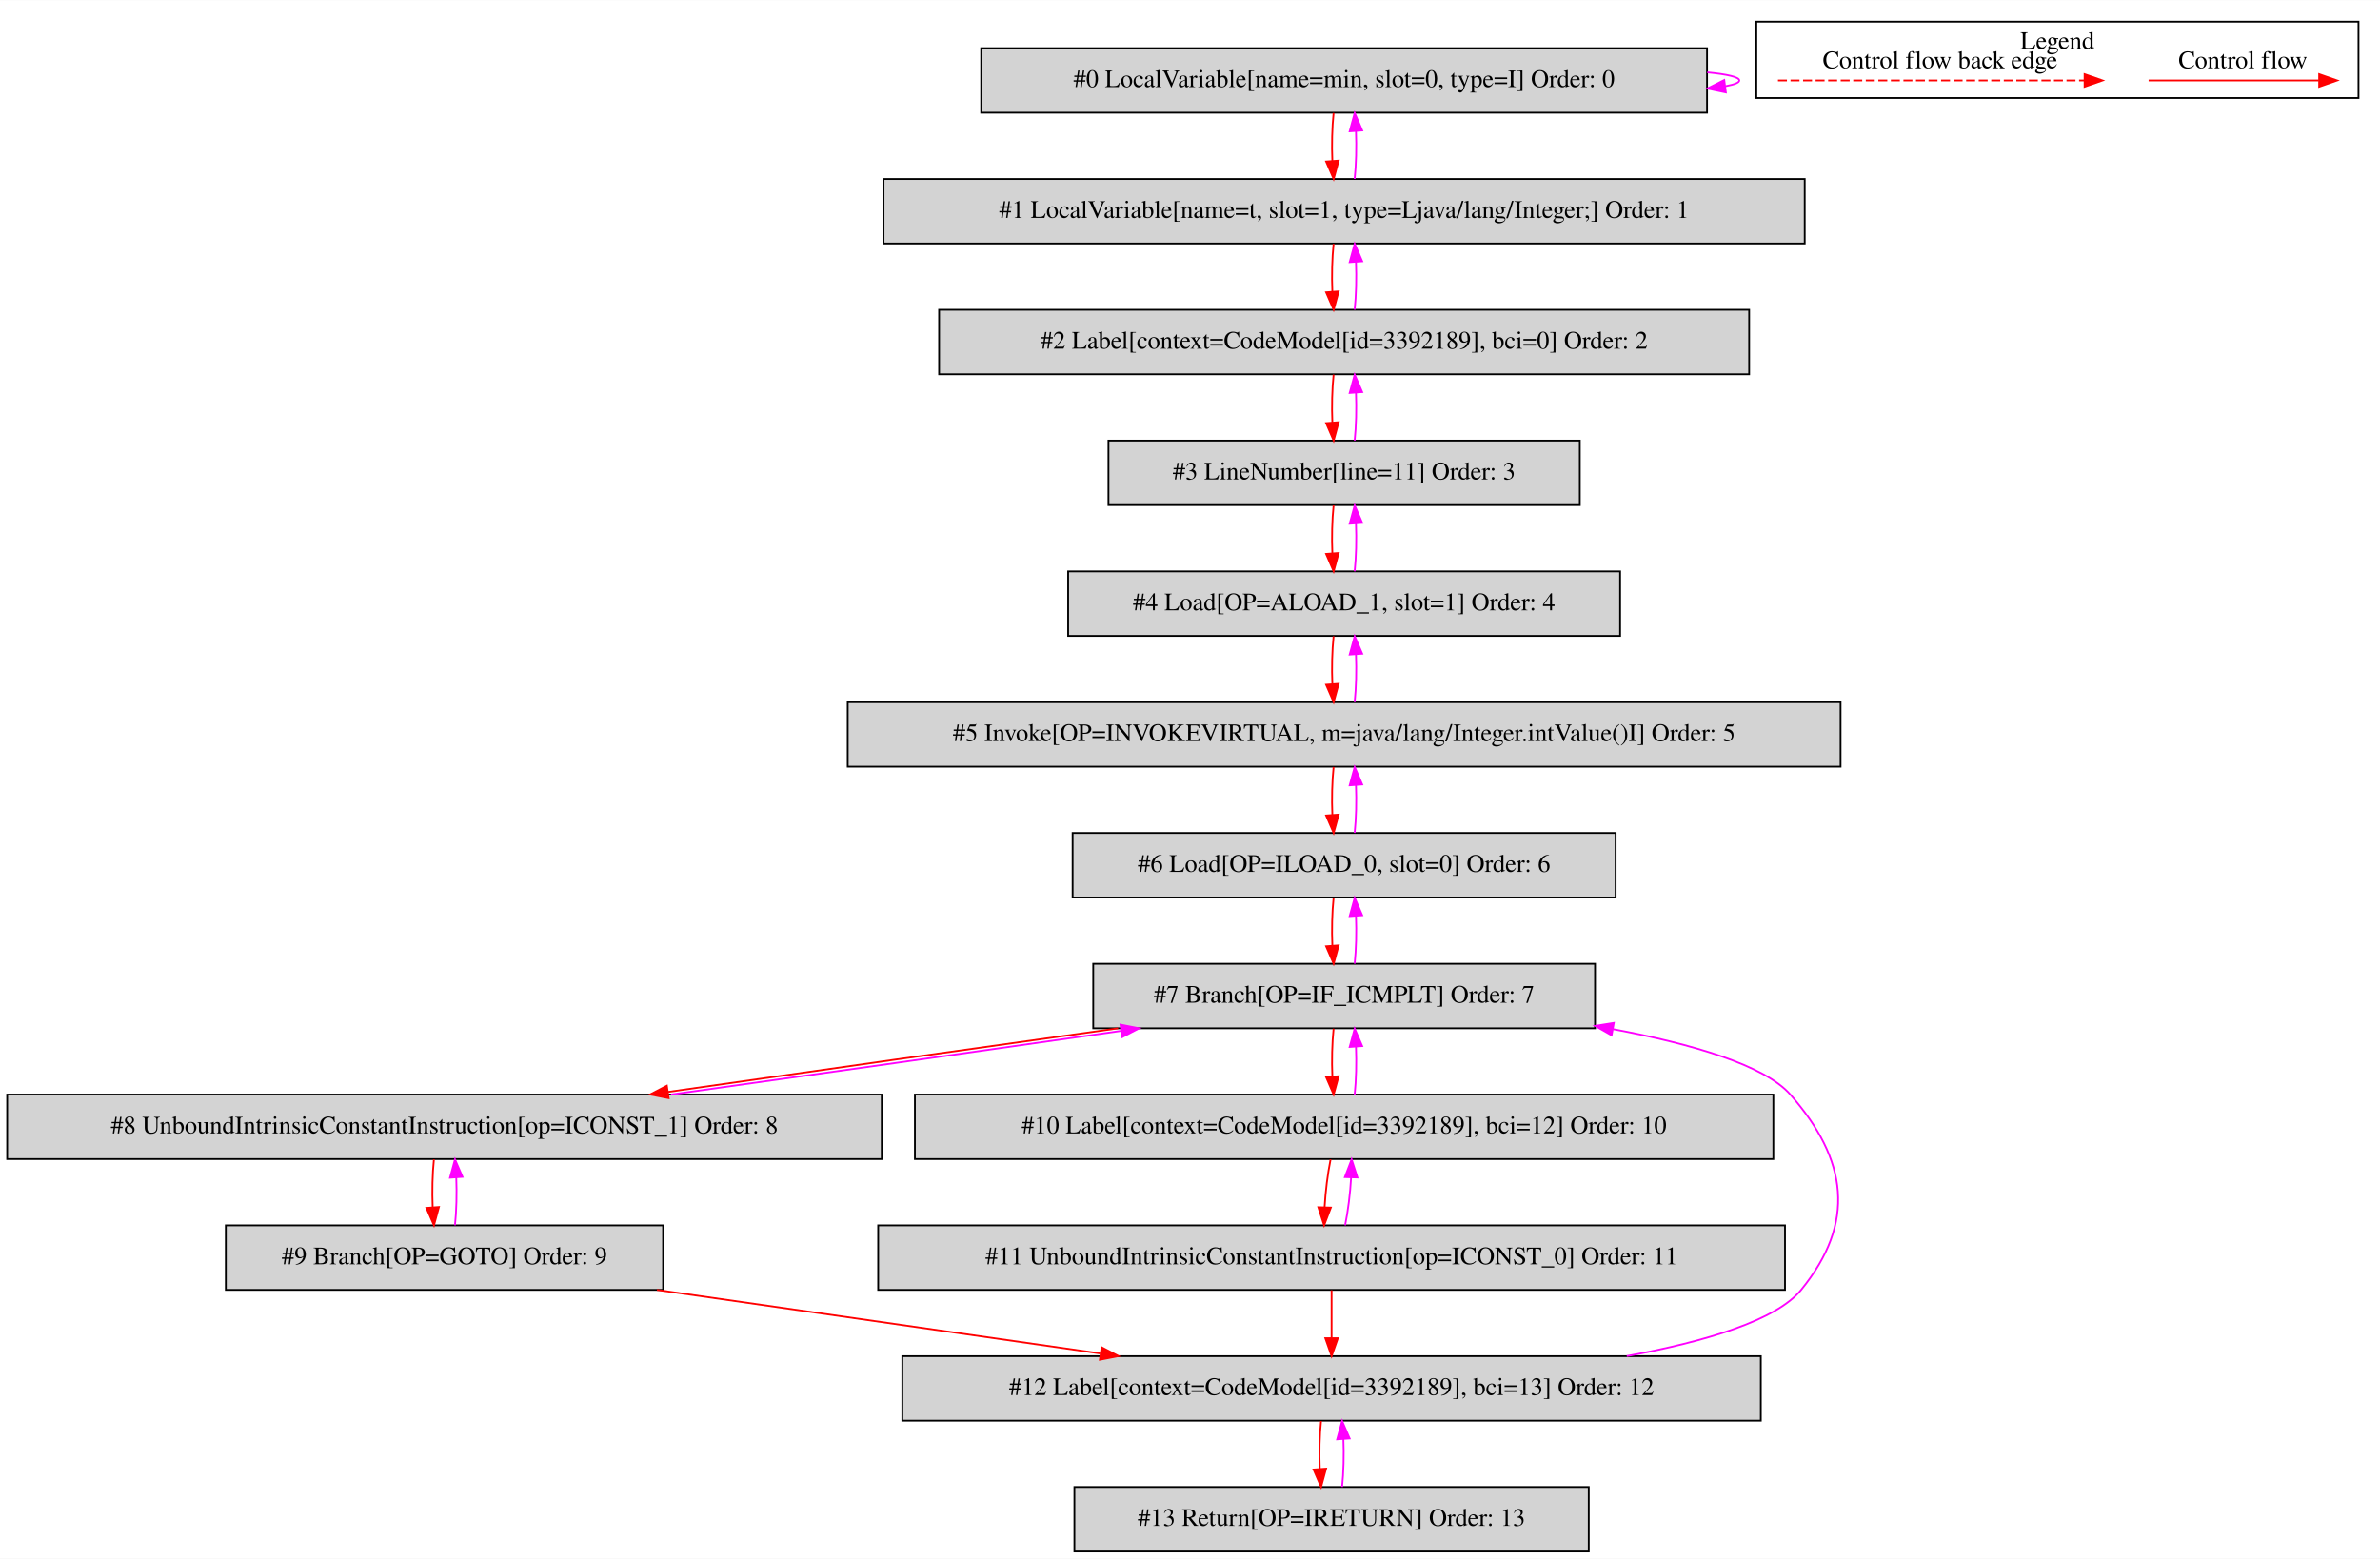
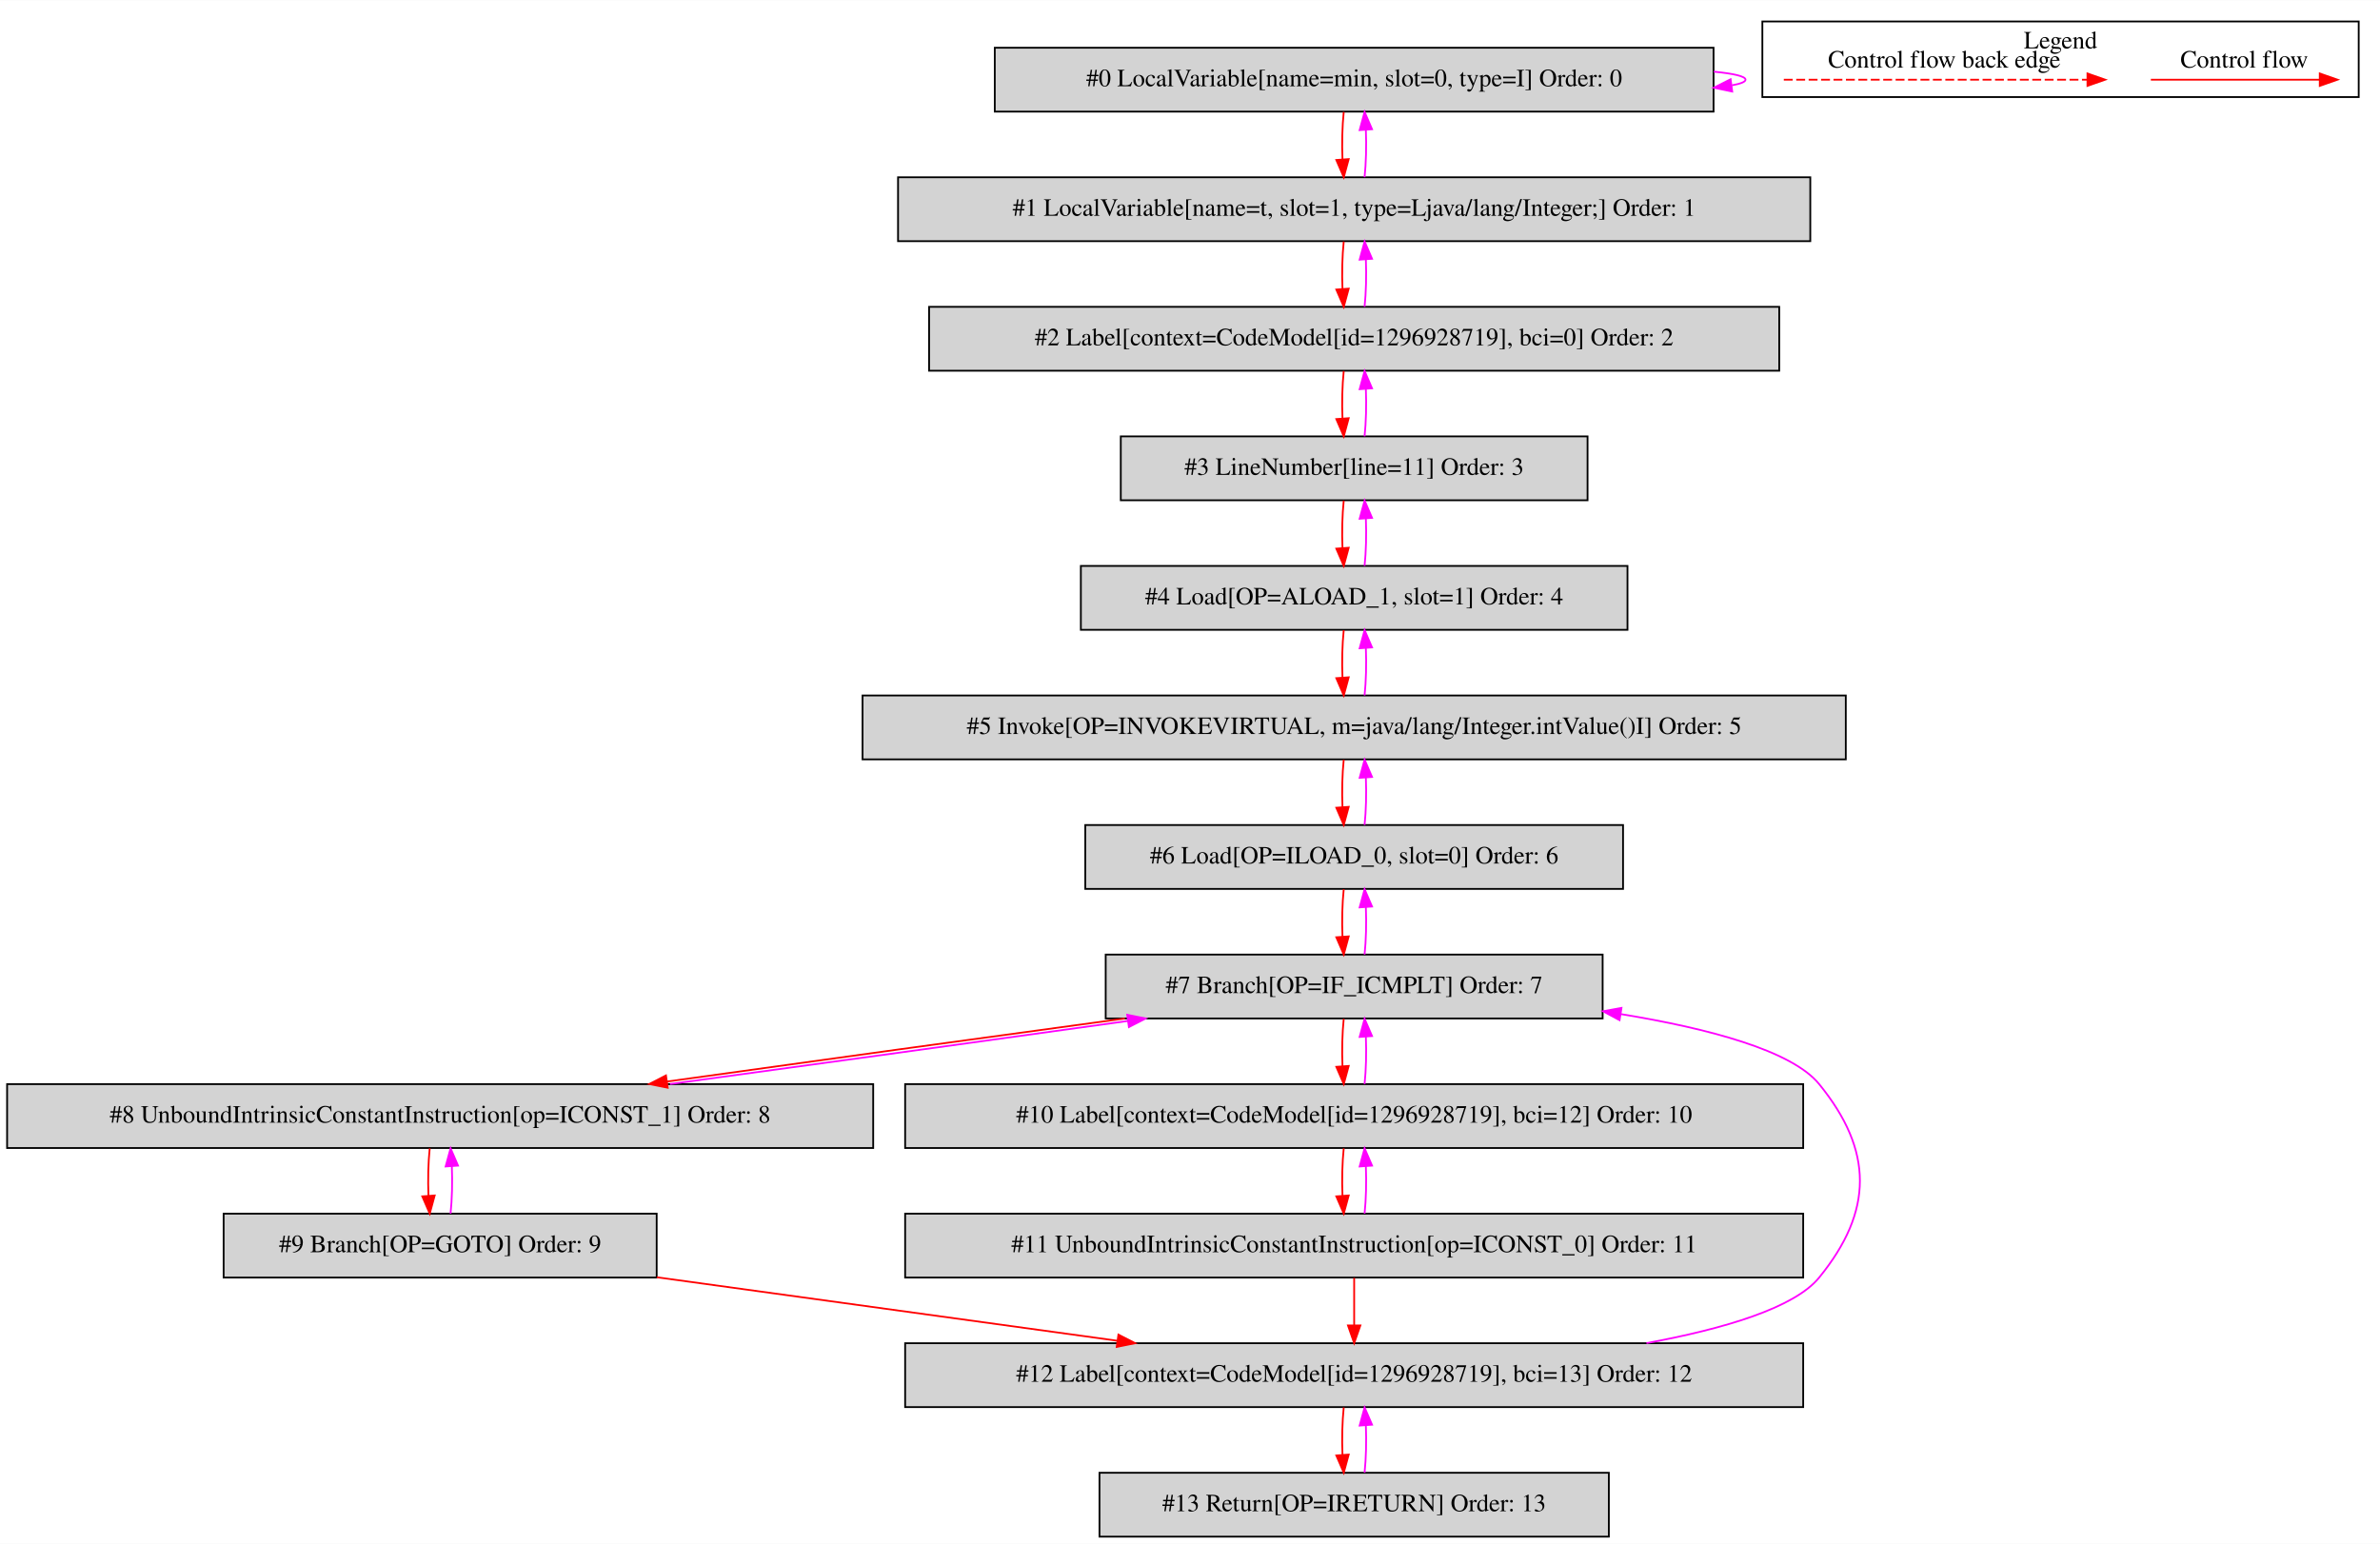
- <svg xmlns="http://www.w3.org/2000/svg" width="1328pt" height="870pt" viewBox="0.00 0.00 1328.00 869.80">
+ <svg xmlns="http://www.w3.org/2000/svg" width="1341pt" height="870pt" viewBox="0.00 0.00 1341.00 869.80">
  <g id="graph0" class="graph" transform="scale(1 1) rotate(0) translate(4 865.8)">
-     <polygon fill="white" stroke="transparent" points="-4,4 -4,-865.8 1324,-865.8 1324,4 -4,4" />
+     <polygon fill="white" stroke="transparent" points="-4,4 -4,-865.8 1337,-865.8 1337,4 -4,4" />
    <g id="clust1" class="cluster">
-       <polygon fill="none" stroke="black" points="976,-811.2 976,-853.8 1312,-853.8 1312,-811.2 976,-811.2" />
-       <text text-anchor="middle" x="1144" y="-838.6" font-family="Times,serif" font-size="14.00">Legend</text>
+       <polygon fill="none" stroke="black" points="989,-811.2 989,-853.8 1325,-853.8 1325,-811.2 989,-811.2" />
+       <text text-anchor="middle" x="1157" y="-838.6" font-family="Times,serif" font-size="14.00">Legend</text>
    </g>
    <g id="node1" class="node">
-       <polygon fill="lightgrey" stroke="black" points="948.5,-839 543.5,-839 543.5,-803 948.5,-803 948.5,-839" />
-       <text text-anchor="middle" x="746" y="-817.3" font-family="Times,serif" font-size="14.00">#0 LocalVariable[name=min, slot=0, type=I] Order: 0</text>
+       <polygon fill="lightgrey" stroke="black" points="961.5,-839 556.5,-839 556.5,-803 961.5,-803 961.5,-839" />
+       <text text-anchor="middle" x="759" y="-817.3" font-family="Times,serif" font-size="14.00">#0 LocalVariable[name=min, slot=0, type=I] Order: 0</text>
    </g>
    <g id="edge1" class="edge">
-       <path fill="none" stroke="fuchsia" d="M948.64,-825.52C959.84,-824.42 966.5,-822.92 966.5,-821 966.5,-819.77 963.77,-818.71 958.86,-817.82" />
-       <polygon fill="fuchsia" stroke="fuchsia" points="959.01,-814.31 948.64,-816.48 958.1,-821.25 959.01,-814.31" />
+       <path fill="none" stroke="fuchsia" d="M961.64,-825.52C972.84,-824.42 979.5,-822.92 979.5,-821 979.5,-819.77 976.77,-818.71 971.86,-817.82" />
+       <polygon fill="fuchsia" stroke="fuchsia" points="972.01,-814.31 961.64,-816.48 971.1,-821.25 972.01,-814.31" />
    </g>
    <g id="node2" class="node">
-       <polygon fill="lightgrey" stroke="black" points="1003,-766 489,-766 489,-730 1003,-730 1003,-766" />
-       <text text-anchor="middle" x="746" y="-744.3" font-family="Times,serif" font-size="14.00">#1 LocalVariable[name=t, slot=1, type=Ljava/lang/Integer;] Order: 1</text>
+       <polygon fill="lightgrey" stroke="black" points="1016,-766 502,-766 502,-730 1016,-730 1016,-766" />
+       <text text-anchor="middle" x="759" y="-744.3" font-family="Times,serif" font-size="14.00">#1 LocalVariable[name=t, slot=1, type=Ljava/lang/Integer;] Order: 1</text>
    </g>
    <g id="edge2" class="edge">
-       <path fill="none" stroke="red" d="M740.12,-802.81C739.28,-794.79 739.05,-785.05 739.42,-776.07" />
-       <polygon fill="red" stroke="red" points="742.92,-776.25 740.14,-766.03 735.94,-775.75 742.92,-776.25" />
+       <path fill="none" stroke="red" d="M753.12,-802.81C752.28,-794.79 752.05,-785.05 752.42,-776.07" />
+       <polygon fill="red" stroke="red" points="755.92,-776.25 753.14,-766.03 748.94,-775.75 755.92,-776.25" />
    </g>
    <g id="edge3" class="edge">
-       <path fill="none" stroke="fuchsia" d="M751.86,-766.03C752.71,-774.03 752.95,-783.77 752.59,-792.75" />
-       <polygon fill="fuchsia" stroke="fuchsia" points="749.09,-792.59 751.88,-802.81 756.07,-793.08 749.09,-792.59" />
+       <path fill="none" stroke="fuchsia" d="M764.86,-766.03C765.71,-774.03 765.95,-783.77 765.59,-792.75" />
+       <polygon fill="fuchsia" stroke="fuchsia" points="762.09,-792.59 764.88,-802.81 769.07,-793.08 762.09,-792.59" />
    </g>
    <g id="node3" class="node">
-       <polygon fill="lightgrey" stroke="black" points="972,-693 520,-693 520,-657 972,-657 972,-693" />
-       <text text-anchor="middle" x="746" y="-671.3" font-family="Times,serif" font-size="14.00">#2 Label[context=CodeModel[id=3392189], bci=0] Order: 2</text>
+       <polygon fill="lightgrey" stroke="black" points="998.5,-693 519.5,-693 519.5,-657 998.5,-657 998.5,-693" />
+       <text text-anchor="middle" x="759" y="-671.3" font-family="Times,serif" font-size="14.00">#2 Label[context=CodeModel[id=1296928719], bci=0] Order: 2</text>
    </g>
    <g id="edge4" class="edge">
-       <path fill="none" stroke="red" d="M740.12,-729.81C739.28,-721.79 739.05,-712.05 739.42,-703.07" />
-       <polygon fill="red" stroke="red" points="742.92,-703.25 740.14,-693.03 735.94,-702.75 742.92,-703.25" />
+       <path fill="none" stroke="red" d="M753.12,-729.81C752.28,-721.79 752.05,-712.05 752.42,-703.07" />
+       <polygon fill="red" stroke="red" points="755.92,-703.25 753.14,-693.03 748.94,-702.75 755.92,-703.25" />
    </g>
    <g id="edge5" class="edge">
-       <path fill="none" stroke="fuchsia" d="M751.86,-693.03C752.71,-701.03 752.95,-710.77 752.59,-719.75" />
-       <polygon fill="fuchsia" stroke="fuchsia" points="749.09,-719.59 751.88,-729.81 756.07,-720.08 749.09,-719.59" />
+       <path fill="none" stroke="fuchsia" d="M764.86,-693.03C765.71,-701.03 765.95,-710.77 765.59,-719.75" />
+       <polygon fill="fuchsia" stroke="fuchsia" points="762.09,-719.59 764.88,-729.81 769.07,-720.08 762.09,-719.59" />
    </g>
    <g id="node4" class="node">
-       <polygon fill="lightgrey" stroke="black" points="877.5,-620 614.5,-620 614.5,-584 877.5,-584 877.5,-620" />
-       <text text-anchor="middle" x="746" y="-598.3" font-family="Times,serif" font-size="14.00">#3 LineNumber[line=11] Order: 3</text>
+       <polygon fill="lightgrey" stroke="black" points="890.5,-620 627.5,-620 627.5,-584 890.5,-584 890.5,-620" />
+       <text text-anchor="middle" x="759" y="-598.3" font-family="Times,serif" font-size="14.00">#3 LineNumber[line=11] Order: 3</text>
    </g>
    <g id="edge6" class="edge">
-       <path fill="none" stroke="red" d="M740.12,-656.81C739.28,-648.79 739.05,-639.05 739.42,-630.07" />
-       <polygon fill="red" stroke="red" points="742.92,-630.25 740.14,-620.03 735.94,-629.75 742.92,-630.25" />
+       <path fill="none" stroke="red" d="M753.12,-656.81C752.28,-648.79 752.05,-639.05 752.42,-630.07" />
+       <polygon fill="red" stroke="red" points="755.92,-630.25 753.14,-620.03 748.94,-629.75 755.92,-630.25" />
    </g>
    <g id="edge7" class="edge">
-       <path fill="none" stroke="fuchsia" d="M751.86,-620.03C752.71,-628.03 752.95,-637.77 752.59,-646.75" />
-       <polygon fill="fuchsia" stroke="fuchsia" points="749.09,-646.59 751.88,-656.81 756.07,-647.08 749.09,-646.59" />
+       <path fill="none" stroke="fuchsia" d="M764.86,-620.03C765.71,-628.03 765.95,-637.77 765.59,-646.75" />
+       <polygon fill="fuchsia" stroke="fuchsia" points="762.09,-646.59 764.88,-656.81 769.07,-647.08 762.09,-646.59" />
    </g>
    <g id="node5" class="node">
-       <polygon fill="lightgrey" stroke="black" points="900,-547 592,-547 592,-511 900,-511 900,-547" />
-       <text text-anchor="middle" x="746" y="-525.3" font-family="Times,serif" font-size="14.00">#4 Load[OP=ALOAD_1, slot=1] Order: 4</text>
+       <polygon fill="lightgrey" stroke="black" points="913,-547 605,-547 605,-511 913,-511 913,-547" />
+       <text text-anchor="middle" x="759" y="-525.3" font-family="Times,serif" font-size="14.00">#4 Load[OP=ALOAD_1, slot=1] Order: 4</text>
    </g>
    <g id="edge8" class="edge">
-       <path fill="none" stroke="red" d="M740.12,-583.81C739.28,-575.79 739.05,-566.05 739.42,-557.07" />
-       <polygon fill="red" stroke="red" points="742.92,-557.25 740.14,-547.03 735.94,-556.75 742.92,-557.25" />
+       <path fill="none" stroke="red" d="M753.12,-583.81C752.28,-575.79 752.05,-566.05 752.42,-557.07" />
+       <polygon fill="red" stroke="red" points="755.92,-557.25 753.14,-547.03 748.94,-556.75 755.92,-557.25" />
    </g>
    <g id="edge9" class="edge">
-       <path fill="none" stroke="fuchsia" d="M751.86,-547.03C752.71,-555.03 752.95,-564.77 752.59,-573.75" />
-       <polygon fill="fuchsia" stroke="fuchsia" points="749.09,-573.59 751.88,-583.81 756.07,-574.08 749.09,-573.59" />
+       <path fill="none" stroke="fuchsia" d="M764.86,-547.03C765.71,-555.03 765.95,-564.77 765.59,-573.75" />
+       <polygon fill="fuchsia" stroke="fuchsia" points="762.09,-573.59 764.88,-583.81 769.07,-574.08 762.09,-573.59" />
    </g>
    <g id="node6" class="node">
-       <polygon fill="lightgrey" stroke="black" points="1023,-474 469,-474 469,-438 1023,-438 1023,-474" />
-       <text text-anchor="middle" x="746" y="-452.3" font-family="Times,serif" font-size="14.00">#5 Invoke[OP=INVOKEVIRTUAL, m=java/lang/Integer.intValue()I] Order: 5</text>
+       <polygon fill="lightgrey" stroke="black" points="1036,-474 482,-474 482,-438 1036,-438 1036,-474" />
+       <text text-anchor="middle" x="759" y="-452.3" font-family="Times,serif" font-size="14.00">#5 Invoke[OP=INVOKEVIRTUAL, m=java/lang/Integer.intValue()I] Order: 5</text>
    </g>
    <g id="edge10" class="edge">
-       <path fill="none" stroke="red" d="M740.12,-510.81C739.28,-502.79 739.05,-493.05 739.42,-484.07" />
-       <polygon fill="red" stroke="red" points="742.92,-484.25 740.14,-474.03 735.94,-483.75 742.92,-484.25" />
+       <path fill="none" stroke="red" d="M753.12,-510.81C752.28,-502.79 752.05,-493.05 752.42,-484.07" />
+       <polygon fill="red" stroke="red" points="755.92,-484.25 753.14,-474.03 748.94,-483.75 755.92,-484.25" />
    </g>
    <g id="edge11" class="edge">
-       <path fill="none" stroke="fuchsia" d="M751.86,-474.03C752.71,-482.03 752.95,-491.77 752.59,-500.75" />
-       <polygon fill="fuchsia" stroke="fuchsia" points="749.09,-500.59 751.88,-510.81 756.07,-501.08 749.09,-500.59" />
+       <path fill="none" stroke="fuchsia" d="M764.86,-474.03C765.71,-482.03 765.95,-491.77 765.59,-500.75" />
+       <polygon fill="fuchsia" stroke="fuchsia" points="762.09,-500.59 764.88,-510.81 769.07,-501.08 762.09,-500.59" />
    </g>
    <g id="node7" class="node">
-       <polygon fill="lightgrey" stroke="black" points="897.5,-401 594.5,-401 594.5,-365 897.5,-365 897.5,-401" />
-       <text text-anchor="middle" x="746" y="-379.3" font-family="Times,serif" font-size="14.00">#6 Load[OP=ILOAD_0, slot=0] Order: 6</text>
+       <polygon fill="lightgrey" stroke="black" points="910.5,-401 607.5,-401 607.5,-365 910.5,-365 910.5,-401" />
+       <text text-anchor="middle" x="759" y="-379.3" font-family="Times,serif" font-size="14.00">#6 Load[OP=ILOAD_0, slot=0] Order: 6</text>
    </g>
    <g id="edge12" class="edge">
-       <path fill="none" stroke="red" d="M740.12,-437.81C739.28,-429.79 739.05,-420.05 739.42,-411.07" />
-       <polygon fill="red" stroke="red" points="742.92,-411.25 740.14,-401.03 735.94,-410.75 742.92,-411.25" />
+       <path fill="none" stroke="red" d="M753.12,-437.81C752.28,-429.79 752.05,-420.05 752.42,-411.07" />
+       <polygon fill="red" stroke="red" points="755.92,-411.25 753.14,-401.03 748.94,-410.75 755.92,-411.25" />
    </g>
    <g id="edge13" class="edge">
-       <path fill="none" stroke="fuchsia" d="M751.86,-401.03C752.71,-409.03 752.95,-418.77 752.59,-427.75" />
-       <polygon fill="fuchsia" stroke="fuchsia" points="749.09,-427.59 751.88,-437.81 756.07,-428.08 749.09,-427.59" />
+       <path fill="none" stroke="fuchsia" d="M764.86,-401.03C765.71,-409.03 765.95,-418.77 765.59,-427.75" />
+       <polygon fill="fuchsia" stroke="fuchsia" points="762.09,-427.59 764.88,-437.81 769.07,-428.08 762.09,-427.59" />
    </g>
    <g id="node8" class="node">
-       <polygon fill="lightgrey" stroke="black" points="886,-328 606,-328 606,-292 886,-292 886,-328" />
-       <text text-anchor="middle" x="746" y="-306.3" font-family="Times,serif" font-size="14.00">#7 Branch[OP=IF_ICMPLT] Order: 7</text>
+       <polygon fill="lightgrey" stroke="black" points="899,-328 619,-328 619,-292 899,-292 899,-328" />
+       <text text-anchor="middle" x="759" y="-306.3" font-family="Times,serif" font-size="14.00">#7 Branch[OP=IF_ICMPLT] Order: 7</text>
    </g>
    <g id="edge14" class="edge">
-       <path fill="none" stroke="red" d="M740.12,-364.81C739.28,-356.79 739.05,-347.05 739.42,-338.07" />
-       <polygon fill="red" stroke="red" points="742.92,-338.25 740.14,-328.03 735.94,-337.75 742.92,-338.25" />
+       <path fill="none" stroke="red" d="M753.12,-364.81C752.28,-356.79 752.05,-347.05 752.42,-338.07" />
+       <polygon fill="red" stroke="red" points="755.92,-338.25 753.14,-328.03 748.94,-337.75 755.92,-338.25" />
    </g>
    <g id="edge15" class="edge">
-       <path fill="none" stroke="fuchsia" d="M751.86,-328.03C752.71,-336.03 752.95,-345.77 752.59,-354.75" />
-       <polygon fill="fuchsia" stroke="fuchsia" points="749.09,-354.59 751.88,-364.81 756.07,-355.08 749.09,-354.59" />
+       <path fill="none" stroke="fuchsia" d="M764.86,-328.03C765.71,-336.03 765.95,-345.77 765.59,-354.75" />
+       <polygon fill="fuchsia" stroke="fuchsia" points="762.09,-354.59 764.88,-364.81 769.07,-355.08 762.09,-354.59" />
    </g>
    <g id="node9" class="node">
      <polygon fill="lightgrey" stroke="black" points="488,-255 0,-255 0,-219 488,-219 488,-255" />
      <text text-anchor="middle" x="244" y="-233.3" font-family="Times,serif" font-size="14.00">#8 UnboundIntrinsicConstantInstruction[op=ICONST_1] Order: 8</text>
    </g>
    <g id="edge16" class="edge">
-       <path fill="none" stroke="red" d="M619.9,-291.99C543.12,-281.29 445.44,-267.49 368.88,-256.51" />
-       <polygon fill="red" stroke="red" points="369.1,-253.01 358.7,-255.05 368.1,-259.94 369.1,-253.01" />
+       <path fill="none" stroke="red" d="M629.79,-291.99C550.88,-281.27 450.43,-267.43 371.79,-256.45" />
+       <polygon fill="red" stroke="red" points="372.21,-252.97 361.82,-255.05 371.24,-259.9 372.21,-252.97" />
    </g>
    <g id="node11" class="node">
-       <polygon fill="lightgrey" stroke="black" points="985.5,-255 506.5,-255 506.5,-219 985.5,-219 985.5,-255" />
-       <text text-anchor="middle" x="746" y="-233.3" font-family="Times,serif" font-size="14.00">#10 Label[context=CodeModel[id=3392189], bci=12] Order: 10</text>
+       <polygon fill="lightgrey" stroke="black" points="1012,-255 506,-255 506,-219 1012,-219 1012,-255" />
+       <text text-anchor="middle" x="759" y="-233.3" font-family="Times,serif" font-size="14.00">#10 Label[context=CodeModel[id=1296928719], bci=12] Order: 10</text>
    </g>
    <g id="edge20" class="edge">
-       <path fill="none" stroke="red" d="M740.12,-291.81C739.28,-283.79 739.05,-274.05 739.42,-265.07" />
-       <polygon fill="red" stroke="red" points="742.92,-265.25 740.14,-255.03 735.94,-264.75 742.92,-265.25" />
+       <path fill="none" stroke="red" d="M753.12,-291.81C752.28,-283.79 752.05,-274.05 752.42,-265.07" />
+       <polygon fill="red" stroke="red" points="755.92,-265.25 753.14,-255.03 748.94,-264.75 755.92,-265.25" />
    </g>
    <g id="edge17" class="edge">
-       <path fill="none" stroke="fuchsia" d="M370.43,-255.05C447.27,-265.76 544.95,-279.57 621.45,-290.53" />
-       <polygon fill="fuchsia" stroke="fuchsia" points="621.22,-294.04 631.62,-291.99 622.22,-287.11 621.22,-294.04" />
+       <path fill="none" stroke="fuchsia" d="M373.55,-255.05C452.51,-265.78 552.97,-279.62 631.55,-290.6" />
+       <polygon fill="fuchsia" stroke="fuchsia" points="631.12,-294.08 641.5,-291.99 632.08,-287.14 631.12,-294.08" />
    </g>
    <g id="node10" class="node">
      <polygon fill="lightgrey" stroke="black" points="366,-182 122,-182 122,-146 366,-146 366,-182" />
      <text text-anchor="middle" x="244" y="-160.3" font-family="Times,serif" font-size="14.00">#9 Branch[OP=GOTO] Order: 9</text>
    </g>
    <g id="edge18" class="edge">
      <path fill="none" stroke="red" d="M238.12,-218.81C237.28,-210.79 237.05,-201.05 237.42,-192.07" />
      <polygon fill="red" stroke="red" points="240.92,-192.25 238.14,-182.03 233.94,-191.75 240.92,-192.25" />
    </g>
    <g id="edge19" class="edge">
      <path fill="none" stroke="fuchsia" d="M249.86,-182.03C250.71,-190.03 250.95,-199.77 250.59,-208.75" />
      <polygon fill="fuchsia" stroke="fuchsia" points="247.09,-208.59 249.88,-218.81 254.07,-209.08 247.09,-208.59" />
    </g>
    <g id="node13" class="node">
-       <polygon fill="lightgrey" stroke="black" points="978.5,-109 499.5,-109 499.5,-73 978.5,-73 978.5,-109" />
-       <text text-anchor="middle" x="739" y="-87.3" font-family="Times,serif" font-size="14.00">#12 Label[context=CodeModel[id=3392189], bci=13] Order: 12</text>
+       <polygon fill="lightgrey" stroke="black" points="1012,-109 506,-109 506,-73 1012,-73 1012,-109" />
+       <text text-anchor="middle" x="759" y="-87.3" font-family="Times,serif" font-size="14.00">#12 Label[context=CodeModel[id=1296928719], bci=13] Order: 12</text>
    </g>
    <g id="edge24" class="edge">
-       <path fill="none" stroke="red" d="M362.56,-145.99C437.16,-135.29 533.42,-121.49 609.93,-110.51" />
-       <polygon fill="red" stroke="red" points="610.71,-113.94 620.12,-109.05 609.72,-107.01 610.71,-113.94" />
+       <path fill="none" stroke="red" d="M366.05,-146.17C444.06,-135.42 545.27,-121.47 625.43,-110.41" />
+       <polygon fill="red" stroke="red" points="626.17,-113.85 635.6,-109.01 625.21,-106.91 626.17,-113.85" />
    </g>
    <g id="edge21" class="edge">
-       <path fill="none" stroke="fuchsia" d="M751.86,-255.03C752.71,-263.03 752.95,-272.77 752.59,-281.75" />
-       <polygon fill="fuchsia" stroke="fuchsia" points="749.09,-281.59 751.88,-291.81 756.07,-282.08 749.09,-281.59" />
+       <path fill="none" stroke="fuchsia" d="M764.86,-255.03C765.71,-263.03 765.95,-272.77 765.59,-281.75" />
+       <polygon fill="fuchsia" stroke="fuchsia" points="762.09,-281.59 764.88,-291.81 769.07,-282.08 762.09,-281.59" />
    </g>
    <g id="node12" class="node">
-       <polygon fill="lightgrey" stroke="black" points="992,-182 486,-182 486,-146 992,-146 992,-182" />
-       <text text-anchor="middle" x="739" y="-160.3" font-family="Times,serif" font-size="14.00">#11 UnboundIntrinsicConstantInstruction[op=ICONST_0] Order: 11</text>
+       <polygon fill="lightgrey" stroke="black" points="1012,-182 506,-182 506,-146 1012,-146 1012,-182" />
+       <text text-anchor="middle" x="759" y="-160.3" font-family="Times,serif" font-size="14.00">#11 UnboundIntrinsicConstantInstruction[op=ICONST_0] Order: 11</text>
    </g>
    <g id="edge22" class="edge">
-       <path fill="none" stroke="red" d="M738.43,-218.81C736.8,-210.79 735.6,-201.05 735.09,-192.07" />
-       <polygon fill="red" stroke="red" points="738.59,-191.93 734.82,-182.03 731.59,-192.12 738.59,-191.93" />
+       <path fill="none" stroke="red" d="M753.12,-218.81C752.28,-210.79 752.05,-201.05 752.42,-192.07" />
+       <polygon fill="red" stroke="red" points="755.92,-192.25 753.14,-182.03 748.94,-191.75 755.92,-192.25" />
    </g>
    <g id="edge23" class="edge">
-       <path fill="none" stroke="fuchsia" d="M746.54,-182.03C748.18,-190.03 749.38,-199.77 749.9,-208.75" />
-       <polygon fill="fuchsia" stroke="fuchsia" points="746.4,-208.92 750.18,-218.81 753.4,-208.72 746.4,-208.92" />
+       <path fill="none" stroke="fuchsia" d="M764.86,-182.03C765.71,-190.03 765.95,-199.77 765.59,-208.75" />
+       <polygon fill="fuchsia" stroke="fuchsia" points="762.09,-208.59 764.88,-218.81 769.07,-209.08 762.09,-208.59" />
    </g>
    <g id="edge25" class="edge">
-       <path fill="none" stroke="red" d="M739,-145.81C739,-137.79 739,-128.05 739,-119.07" />
-       <polygon fill="red" stroke="red" points="742.5,-119.03 739,-109.03 735.5,-119.03 742.5,-119.03" />
+       <path fill="none" stroke="red" d="M759,-145.81C759,-137.79 759,-128.05 759,-119.07" />
+       <polygon fill="red" stroke="red" points="762.5,-119.03 759,-109.03 755.5,-119.03 762.5,-119.03" />
    </g>
    <g id="edge26" class="edge">
-       <path fill="none" stroke="fuchsia" d="M903.7,-109.05C947.81,-117.18 987.14,-128.99 1001,-146 1031.65,-183.61 1026.98,-218.51 995,-255 980.6,-271.43 940.24,-283.22 896.1,-291.51" />
-       <polygon fill="fuchsia" stroke="fuchsia" points="895.25,-288.1 886.03,-293.33 896.49,-294.99 895.25,-288.1" />
+       <path fill="none" stroke="fuchsia" d="M923.7,-109.05C967.81,-117.18 1007.14,-128.99 1021,-146 1051.6,-183.55 1051.6,-217.45 1021,-255 1005.63,-273.86 958.96,-286.33 909.19,-294.47" />
+       <polygon fill="fuchsia" stroke="fuchsia" points="908.53,-291.03 899.2,-296.05 909.62,-297.95 908.53,-291.03" />
    </g>
    <g id="node14" class="node">
-       <polygon fill="lightgrey" stroke="black" points="882.5,-36 595.5,-36 595.5,0 882.5,0 882.5,-36" />
-       <text text-anchor="middle" x="739" y="-14.3" font-family="Times,serif" font-size="14.00">#13 Return[OP=IRETURN] Order: 13</text>
+       <polygon fill="lightgrey" stroke="black" points="902.5,-36 615.5,-36 615.5,0 902.5,0 902.5,-36" />
+       <text text-anchor="middle" x="759" y="-14.3" font-family="Times,serif" font-size="14.00">#13 Return[OP=IRETURN] Order: 13</text>
    </g>
    <g id="edge27" class="edge">
-       <path fill="none" stroke="red" d="M733.12,-72.81C732.28,-64.79 732.05,-55.05 732.42,-46.07" />
-       <polygon fill="red" stroke="red" points="735.92,-46.25 733.14,-36.03 728.94,-45.75 735.92,-46.25" />
+       <path fill="none" stroke="red" d="M753.12,-72.81C752.28,-64.79 752.05,-55.05 752.42,-46.07" />
+       <polygon fill="red" stroke="red" points="755.92,-46.25 753.14,-36.03 748.94,-45.75 755.92,-46.25" />
    </g>
    <g id="edge28" class="edge">
-       <path fill="none" stroke="fuchsia" d="M744.86,-36.03C745.71,-44.03 745.95,-53.77 745.59,-62.75" />
-       <polygon fill="fuchsia" stroke="fuchsia" points="742.09,-62.59 744.88,-72.81 749.07,-63.08 742.09,-62.59" />
+       <path fill="none" stroke="fuchsia" d="M764.86,-36.03C765.71,-44.03 765.95,-53.77 765.59,-62.75" />
+       <polygon fill="fuchsia" stroke="fuchsia" points="762.09,-62.59 764.88,-72.81 769.07,-63.08 762.09,-62.59" />
    </g>
    <g id="edge29" class="edge">
-       <path fill="none" stroke="red" d="M1194.89,-821C1206.11,-821 1264.24,-821 1289.86,-821" />
-       <polygon fill="red" stroke="red" points="1290.06,-824.5 1300.06,-821 1290.06,-817.5 1290.06,-824.5" />
-       <text text-anchor="middle" x="1247.5" y="-827.8" font-family="Times,serif" font-size="14.00">Control flow</text>
+       <path fill="none" stroke="red" d="M1207.89,-821C1219.11,-821 1277.24,-821 1302.86,-821" />
+       <polygon fill="red" stroke="red" points="1303.06,-824.5 1313.06,-821 1303.06,-817.5 1303.06,-824.5" />
+       <text text-anchor="middle" x="1260.5" y="-827.8" font-family="Times,serif" font-size="14.00">Control flow</text>
    </g>
    <g id="edge30" class="edge">
-       <path fill="none" stroke="red" stroke-dasharray="5,2" d="M988.08,-821C1005.05,-821 1121.21,-821 1159.08,-821" />
-       <polygon fill="red" stroke="red" points="1159.17,-824.5 1169.17,-821 1159.17,-817.5 1159.17,-824.5" />
-       <text text-anchor="middle" x="1078.5" y="-827.8" font-family="Times,serif" font-size="14.00">Control flow back edge</text>
+       <path fill="none" stroke="red" stroke-dasharray="5,2" d="M1001.08,-821C1018.05,-821 1134.21,-821 1172.08,-821" />
+       <polygon fill="red" stroke="red" points="1172.17,-824.5 1182.17,-821 1172.17,-817.5 1172.17,-824.5" />
+       <text text-anchor="middle" x="1091.5" y="-827.8" font-family="Times,serif" font-size="14.00">Control flow back edge</text>
    </g>
  </g>
</svg>
